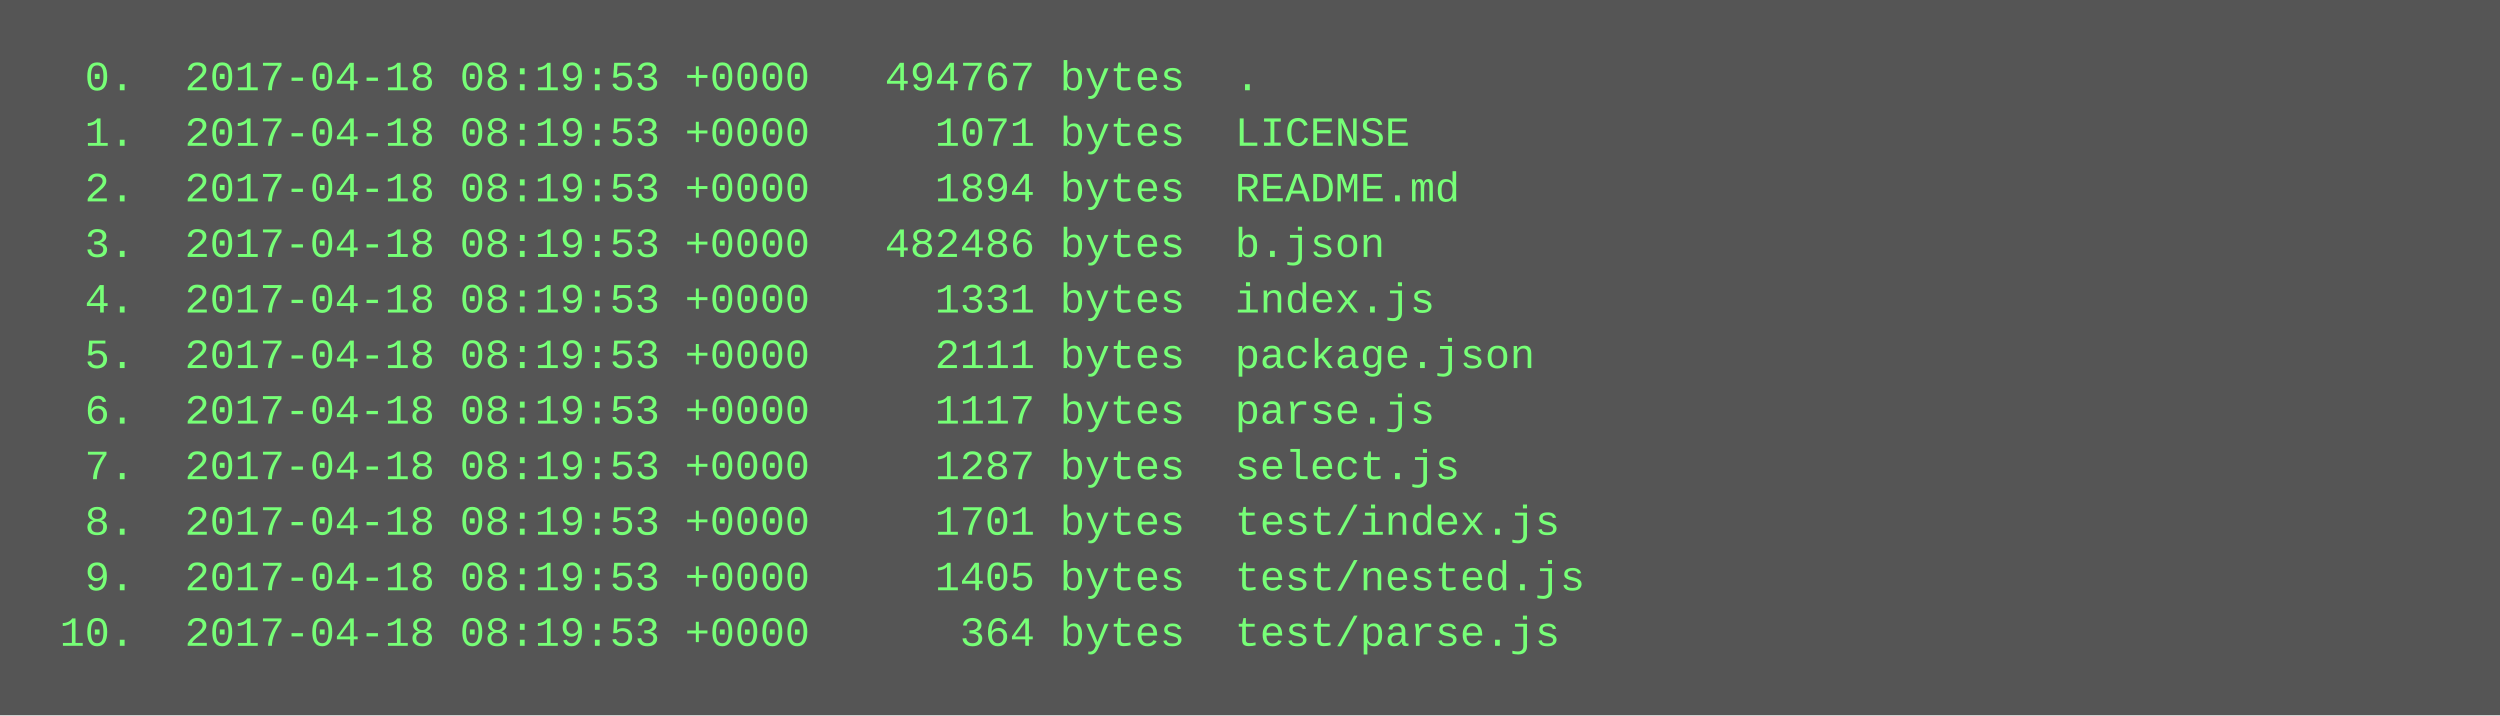
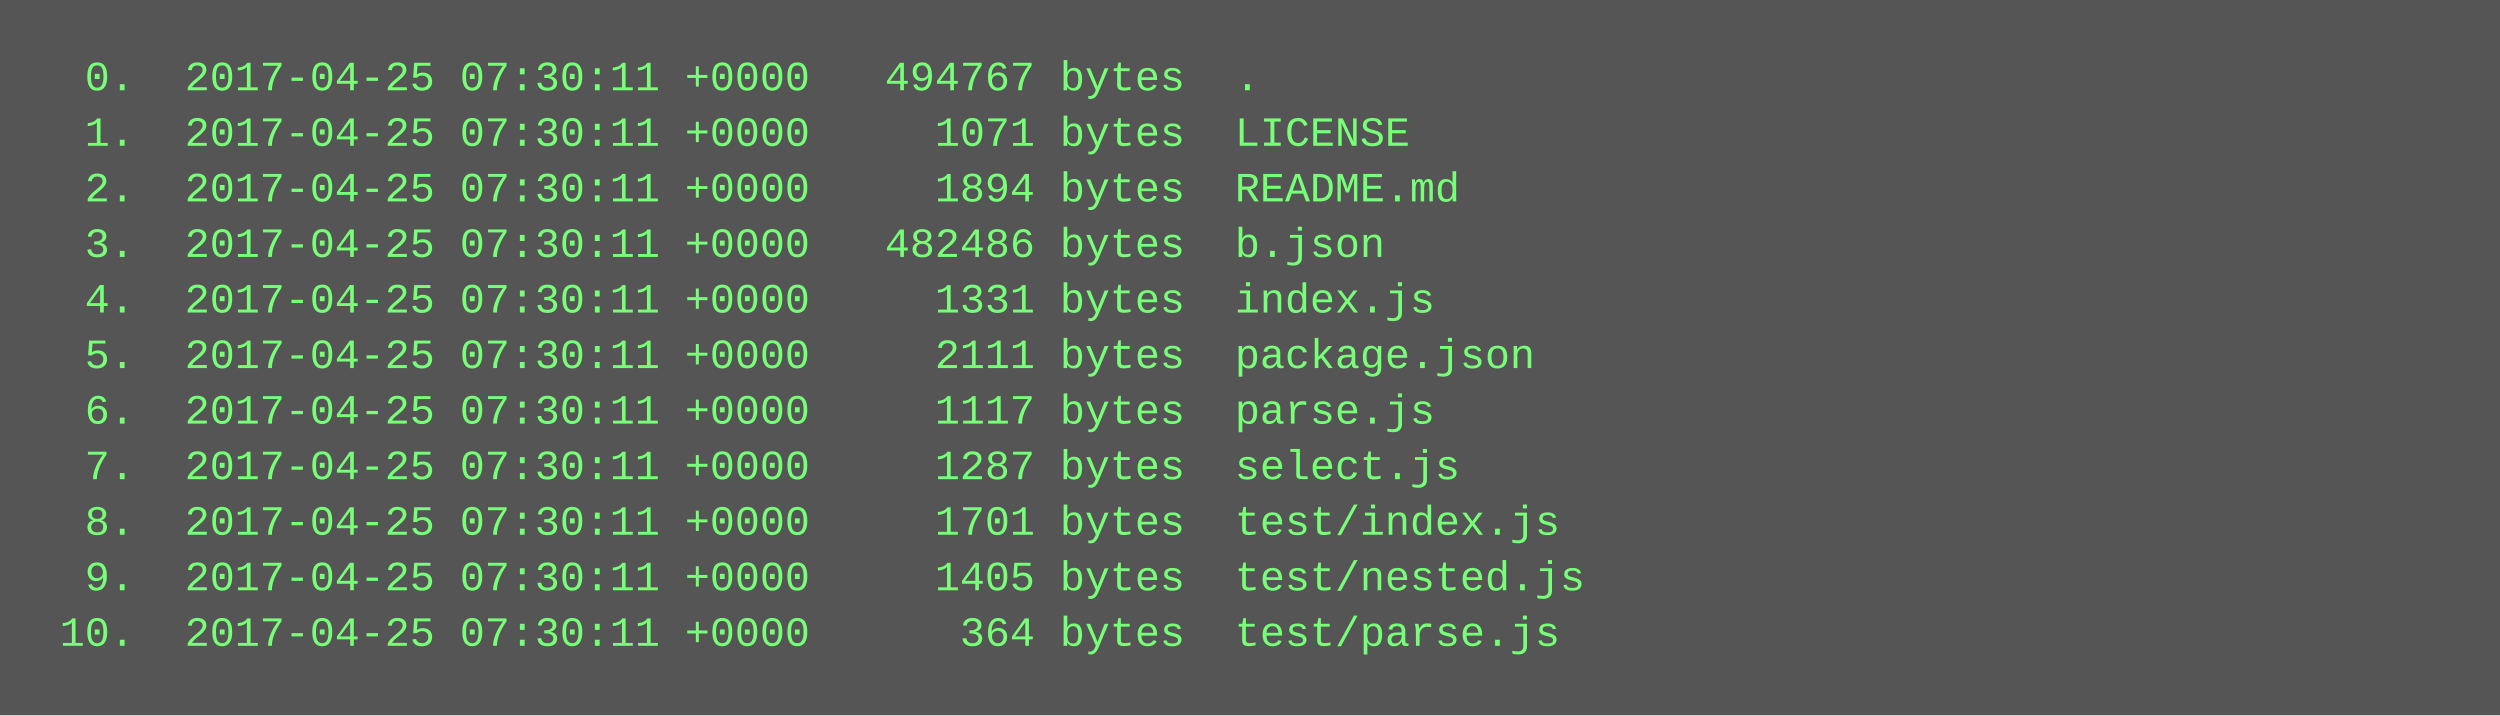
<svg xmlns="http://www.w3.org/2000/svg" height="206" width="720">
  <rect height="206" fill="#555" width="720" />
  <text fill="#7f7" font-family="Courier New" font-size="12" xml:space="preserve">
-     <tspan x="10" y="26">  0.  2017-04-18 08:19:53 +0000   494767 bytes  .</tspan>
-     <tspan x="10" y="42">  1.  2017-04-18 08:19:53 +0000     1071 bytes  LICENSE</tspan>
-     <tspan x="10" y="58">  2.  2017-04-18 08:19:53 +0000     1894 bytes  README.md</tspan>
-     <tspan x="10" y="74">  3.  2017-04-18 08:19:53 +0000   482486 bytes  b.json</tspan>
-     <tspan x="10" y="90">  4.  2017-04-18 08:19:53 +0000     1331 bytes  index.js</tspan>
-     <tspan x="10" y="106">  5.  2017-04-18 08:19:53 +0000     2111 bytes  package.json</tspan>
-     <tspan x="10" y="122">  6.  2017-04-18 08:19:53 +0000     1117 bytes  parse.js</tspan>
-     <tspan x="10" y="138">  7.  2017-04-18 08:19:53 +0000     1287 bytes  select.js</tspan>
-     <tspan x="10" y="154">  8.  2017-04-18 08:19:53 +0000     1701 bytes  test/index.js</tspan>
-     <tspan x="10" y="170">  9.  2017-04-18 08:19:53 +0000     1405 bytes  test/nested.js</tspan>
-     <tspan x="10" y="186"> 10.  2017-04-18 08:19:53 +0000      364 bytes  test/parse.js</tspan>
+     <tspan x="10" y="26">  0.  2017-04-25 07:30:11 +0000   494767 bytes  .</tspan>
+     <tspan x="10" y="42">  1.  2017-04-25 07:30:11 +0000     1071 bytes  LICENSE</tspan>
+     <tspan x="10" y="58">  2.  2017-04-25 07:30:11 +0000     1894 bytes  README.md</tspan>
+     <tspan x="10" y="74">  3.  2017-04-25 07:30:11 +0000   482486 bytes  b.json</tspan>
+     <tspan x="10" y="90">  4.  2017-04-25 07:30:11 +0000     1331 bytes  index.js</tspan>
+     <tspan x="10" y="106">  5.  2017-04-25 07:30:11 +0000     2111 bytes  package.json</tspan>
+     <tspan x="10" y="122">  6.  2017-04-25 07:30:11 +0000     1117 bytes  parse.js</tspan>
+     <tspan x="10" y="138">  7.  2017-04-25 07:30:11 +0000     1287 bytes  select.js</tspan>
+     <tspan x="10" y="154">  8.  2017-04-25 07:30:11 +0000     1701 bytes  test/index.js</tspan>
+     <tspan x="10" y="170">  9.  2017-04-25 07:30:11 +0000     1405 bytes  test/nested.js</tspan>
+     <tspan x="10" y="186"> 10.  2017-04-25 07:30:11 +0000      364 bytes  test/parse.js</tspan>
  </text>
</svg>
